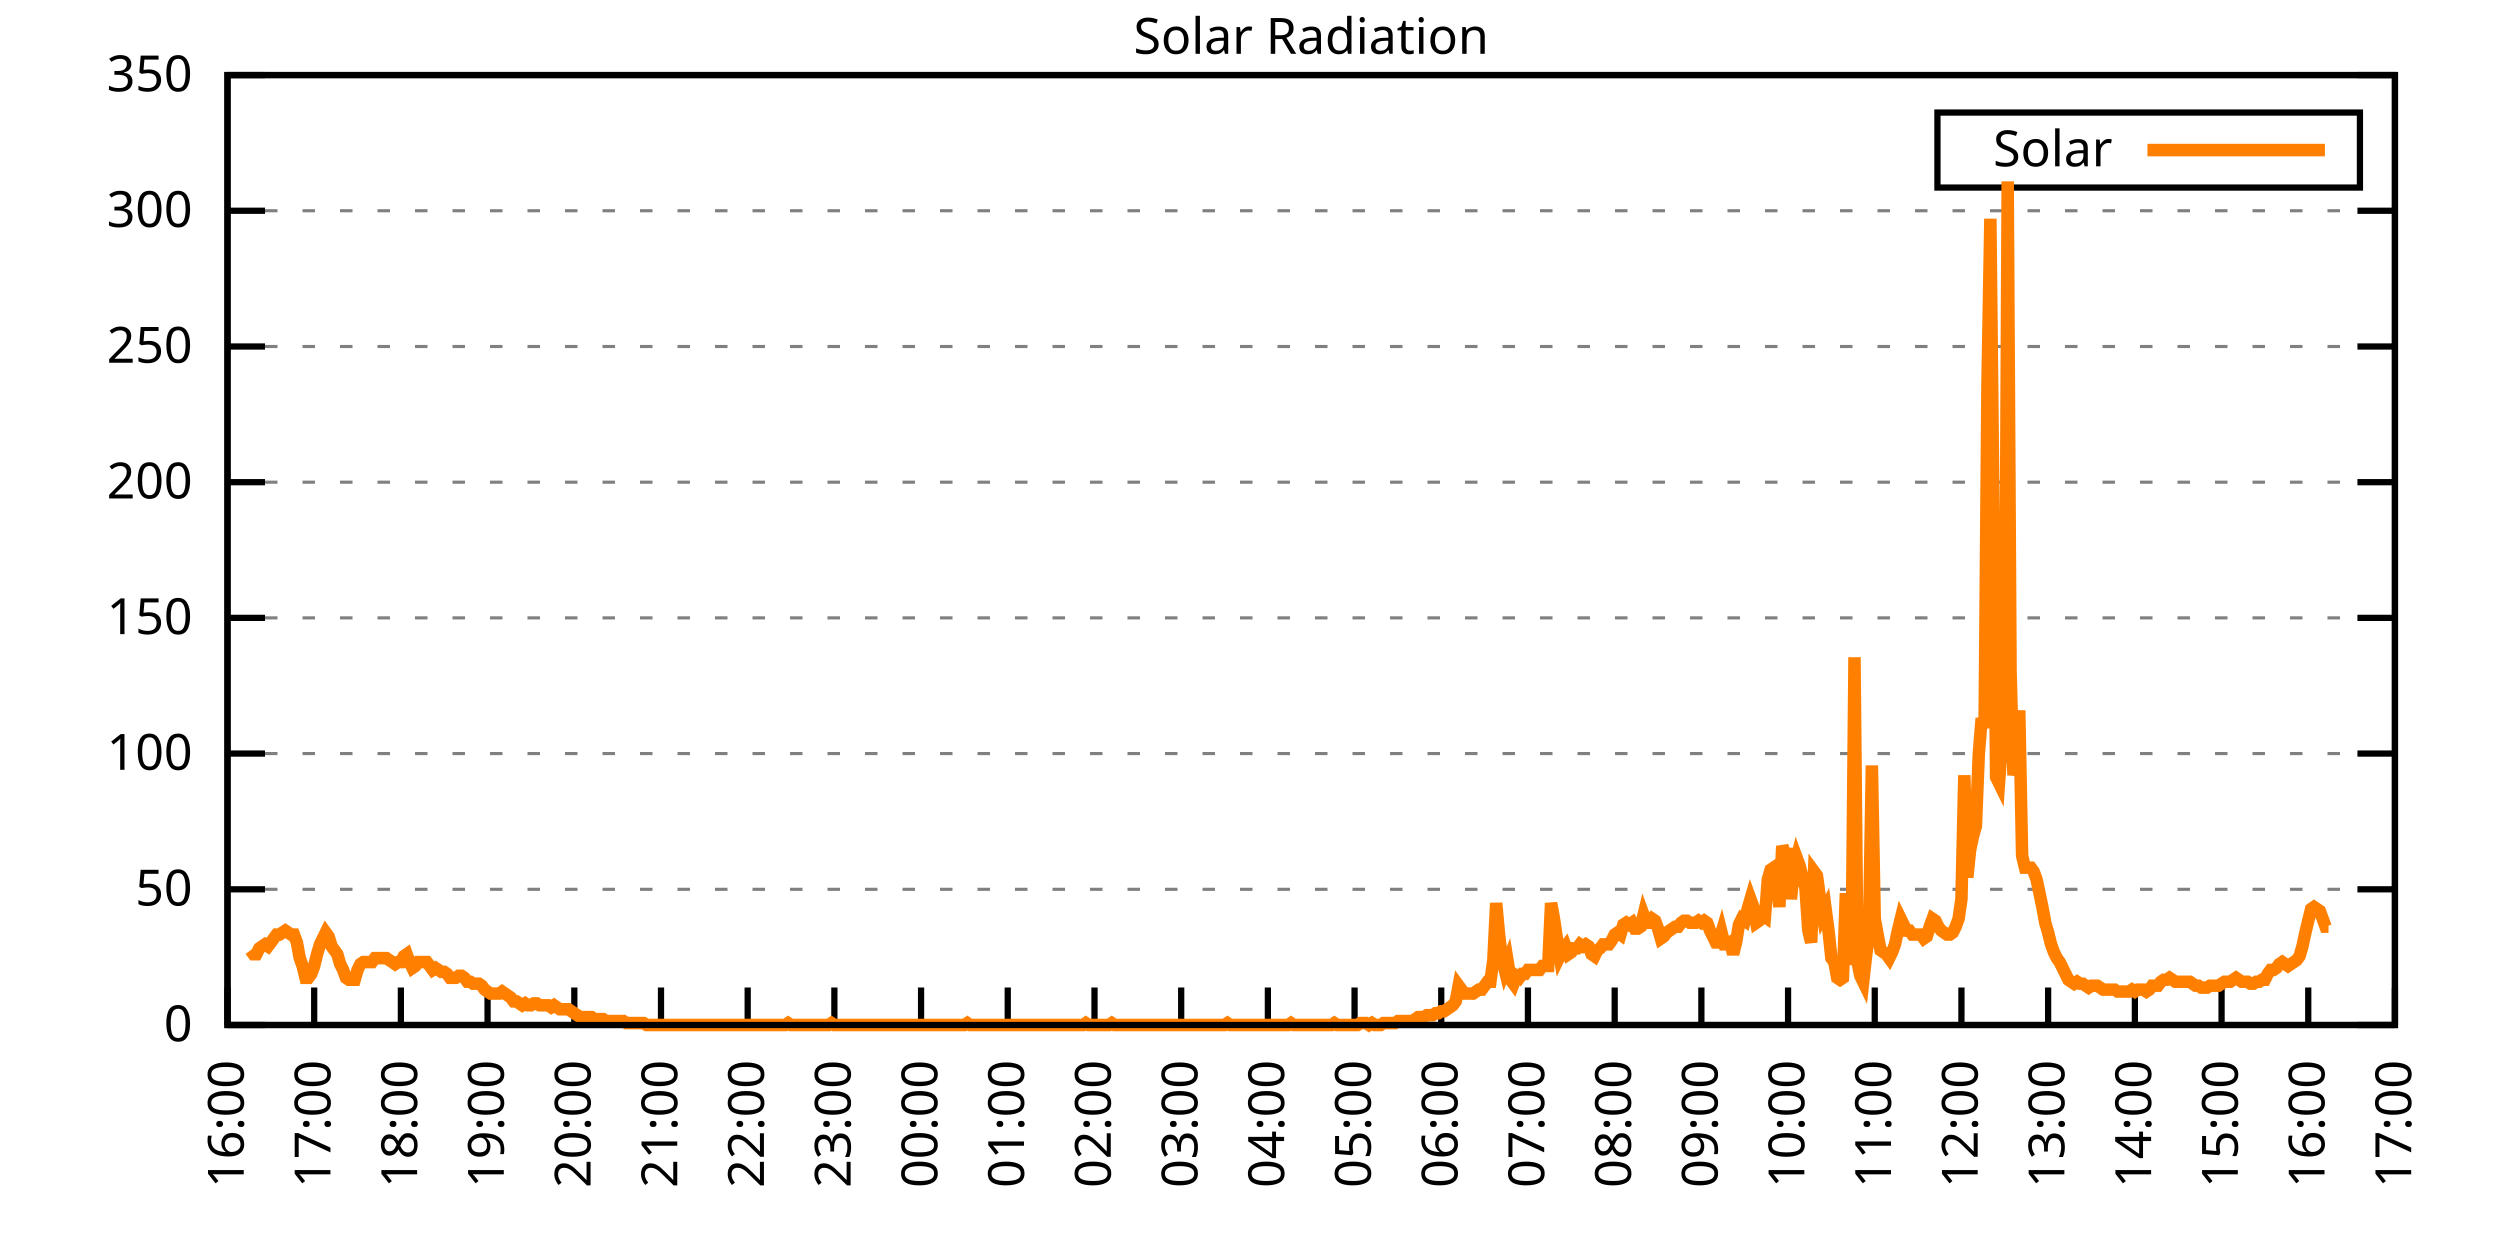
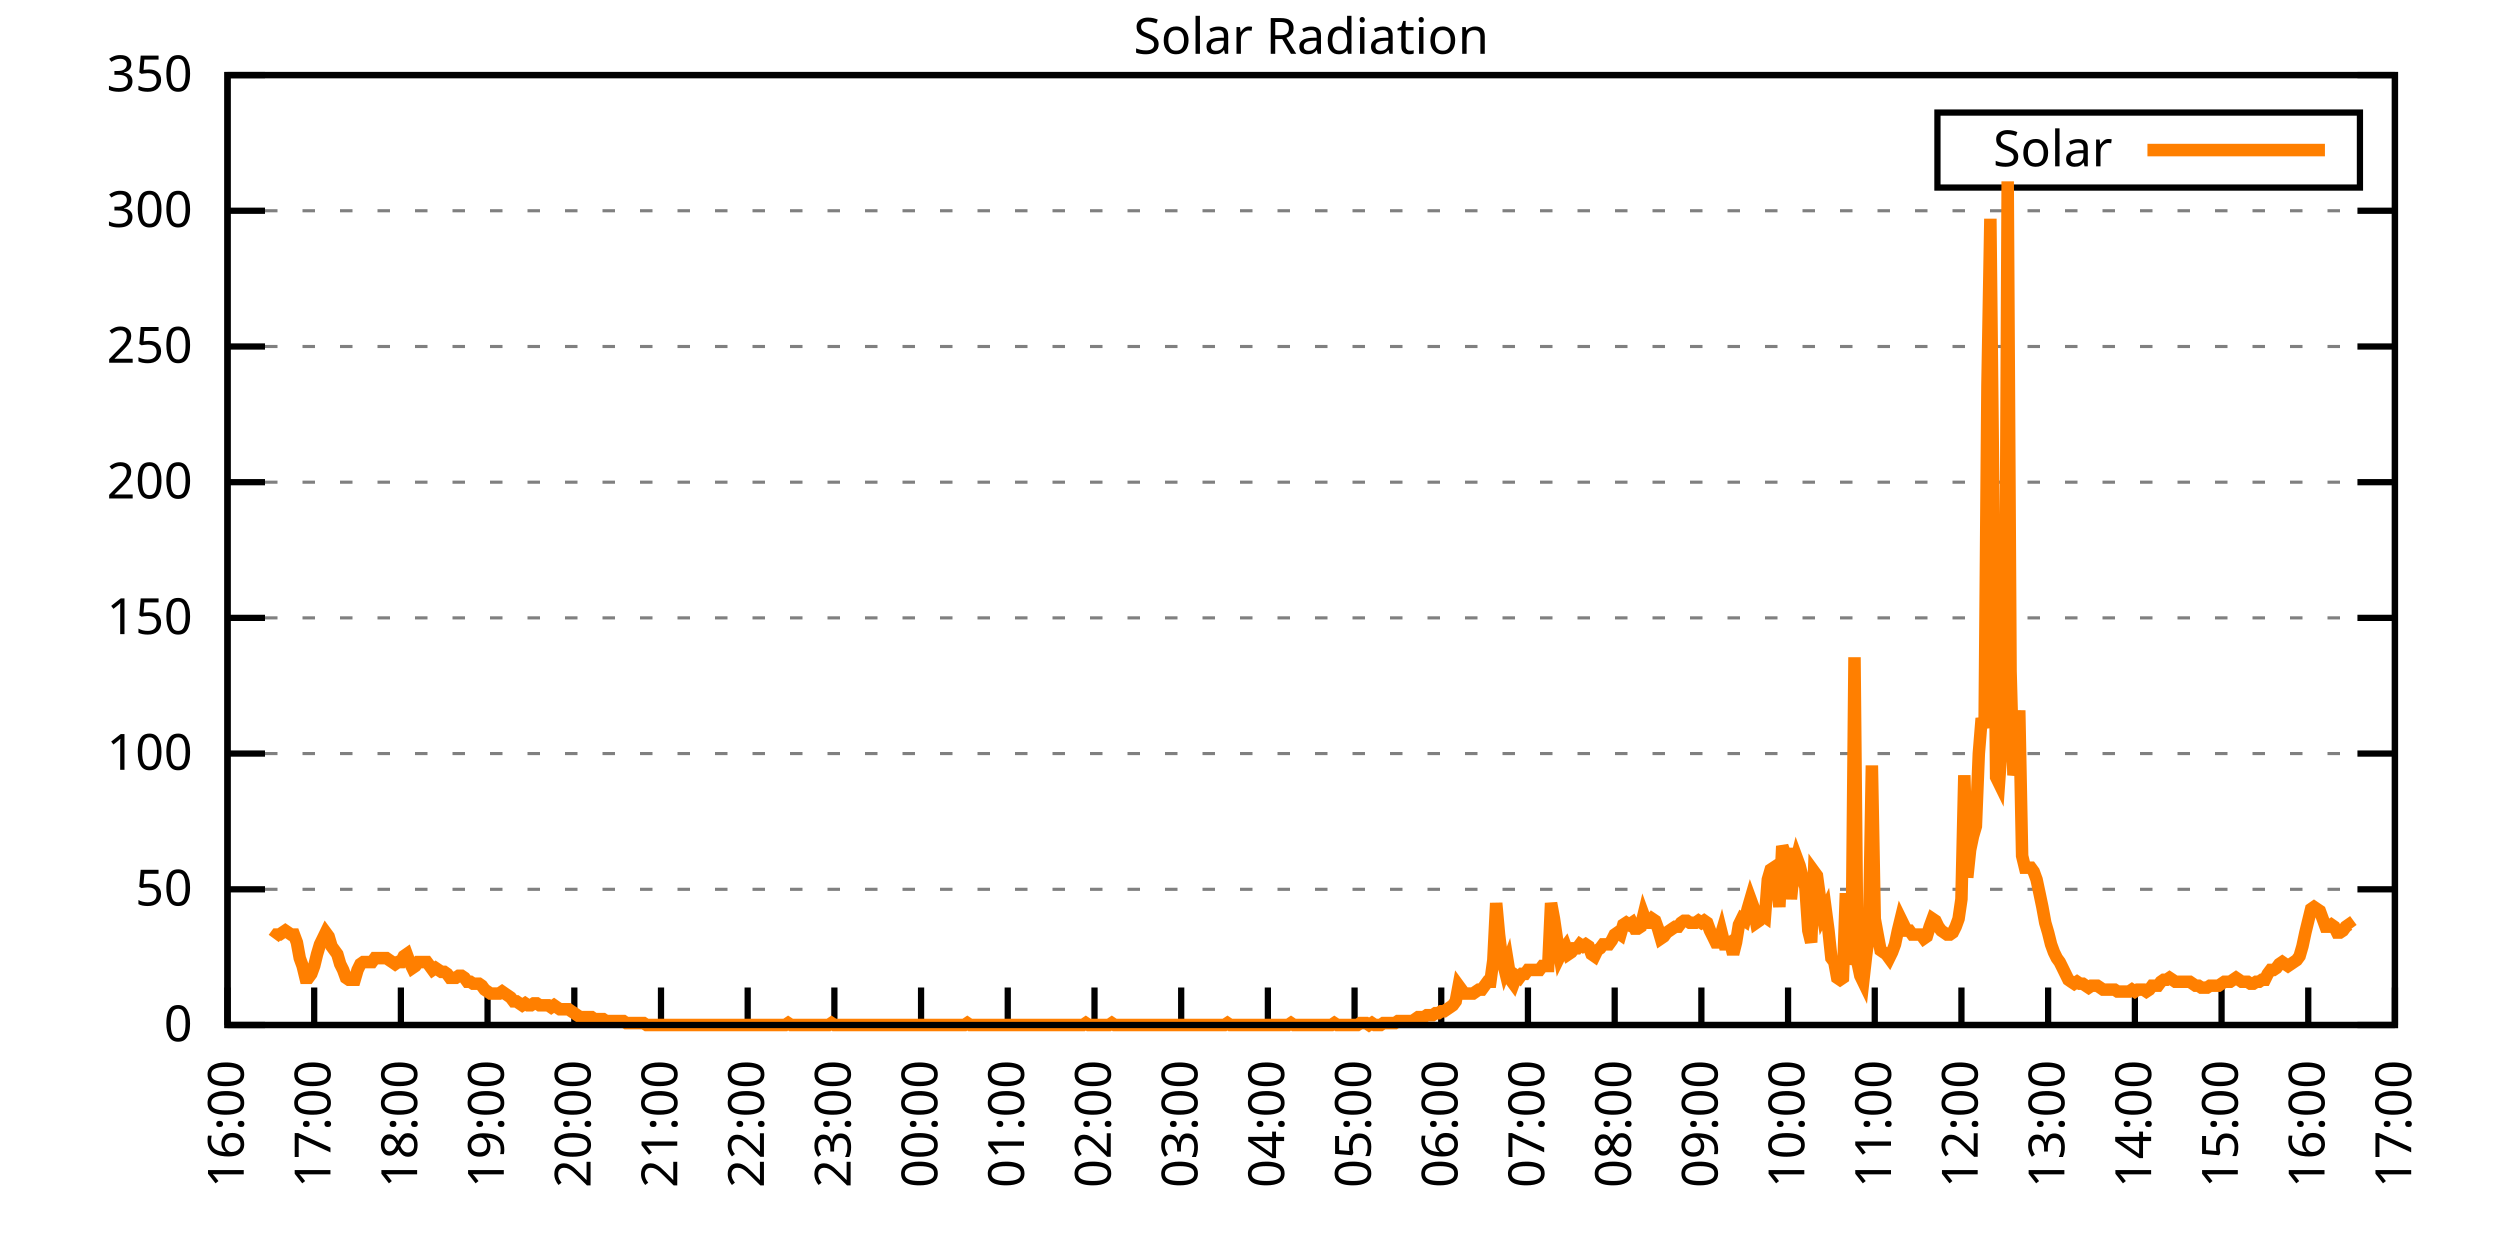
<svg xmlns="http://www.w3.org/2000/svg" xmlns:xlink="http://www.w3.org/1999/xlink" width="400" height="200" viewBox="0 0 400 200">
  <g id="gnuplot_canvas">
    <rect x="0" y="0" width="400" height="200" fill="none" />
    <defs>
      <circle id="gpDot" r="0.5" stroke-width="0.5" stroke="currentColor" />
      <path id="gpPt0" stroke-width="0.333" stroke="currentColor" d="M-1,0 h2 M0,-1 v2" />
      <path id="gpPt1" stroke-width="0.333" stroke="currentColor" d="M-1,-1 L1,1 M1,-1 L-1,1" />
      <path id="gpPt2" stroke-width="0.333" stroke="currentColor" d="M-1,0 L1,0 M0,-1 L0,1 M-1,-1 L1,1 M-1,1 L1,-1" />
      <rect id="gpPt3" stroke-width="0.333" stroke="currentColor" x="-1" y="-1" width="2" height="2" />
      <rect id="gpPt4" stroke-width="0.333" stroke="currentColor" fill="currentColor" x="-1" y="-1" width="2" height="2" />
      <circle id="gpPt5" stroke-width="0.333" stroke="currentColor" cx="0" cy="0" r="1" />
      <use xlink:href="#gpPt5" id="gpPt6" fill="currentColor" stroke="none" />
      <path id="gpPt7" stroke-width="0.333" stroke="currentColor" d="M0,-1.33 L-1.33,0.67 L1.33,0.67 z" />
      <use xlink:href="#gpPt7" id="gpPt8" fill="currentColor" stroke="none" />
      <use xlink:href="#gpPt7" id="gpPt9" stroke="currentColor" transform="rotate(180)" />
      <use xlink:href="#gpPt9" id="gpPt10" fill="currentColor" stroke="none" />
      <use xlink:href="#gpPt3" id="gpPt11" stroke="currentColor" transform="rotate(45)" />
      <use xlink:href="#gpPt11" id="gpPt12" fill="currentColor" stroke="none" />
      <path id="gpPt13" stroke-width="0.333" stroke="currentColor" d="M0,1.330 L1.265,0.411 L0.782,-1.067 L-0.782,-1.076 L-1.265,0.411 z" />
      <use xlink:href="#gpPt13" id="gpPt14" fill="currentColor" stroke="none" />
      <filter id="textbox" filterUnits="objectBoundingBox" x="0" y="0" height="1" width="1">
        <feFlood flood-color="white" flood-opacity="1" result="bgnd" />
        <feComposite in="SourceGraphic" in2="bgnd" operator="atop" />
      </filter>
      <filter id="greybox" filterUnits="objectBoundingBox" x="0" y="0" height="1" width="1">
        <feFlood flood-color="lightgrey" flood-opacity="1" result="grey" />
        <feComposite in="SourceGraphic" in2="grey" operator="atop" />
      </filter>
    </defs>
    <g fill="none" color="white" stroke="currentColor" stroke-width="1.00" stroke-linecap="butt" stroke-linejoin="miter">
</g>
    <g fill="none" color="black" stroke="currentColor" stroke-width="1.00" stroke-linecap="butt" stroke-linejoin="miter">
      <g stroke="none" shape-rendering="crispEdges">
        <polygon fill="rgb(255, 255, 255)" points="36.40,164.00 383.18,164.00 383.18,12.02 36.40,12.02 " />
      </g>
    </g>
    <g fill="none" color="black" stroke="currentColor" stroke-width="1.00" stroke-linecap="butt" stroke-linejoin="miter">
</g>
    <g fill="none" color="black" stroke="black" stroke-width="0.50" stroke-linecap="butt" stroke-linejoin="miter">
</g>
    <g fill="none" color="gray" stroke="currentColor" stroke-width="0.50" stroke-linecap="butt" stroke-linejoin="miter">
      <path stroke="gray" stroke-dasharray="2,4" class="gridline" d="M36.40,164.00 L383.19,164.00  " />
    </g>
    <g fill="none" color="gray" stroke="gray" stroke-width="1.00" stroke-linecap="butt" stroke-linejoin="miter">
</g>
    <g fill="none" color="black" stroke="currentColor" stroke-width="1.00" stroke-linecap="butt" stroke-linejoin="miter">
      <path stroke="black" d="M36.40,164.00 L42.40,164.00 M383.19,164.00 L377.19,164.00  " />
      <g transform="translate(30.80,166.60)" stroke="none" fill="black" font-family="Sans" font-size="8.00" text-anchor="end">
        <text>
          <tspan font-family="Sans"> 0</tspan>
        </text>
      </g>
    </g>
    <g fill="none" color="black" stroke="currentColor" stroke-width="1.00" stroke-linecap="butt" stroke-linejoin="miter">
</g>
    <g fill="none" color="black" stroke="black" stroke-width="0.50" stroke-linecap="butt" stroke-linejoin="miter">
</g>
    <g fill="none" color="gray" stroke="currentColor" stroke-width="0.50" stroke-linecap="butt" stroke-linejoin="miter">
      <path stroke="gray" stroke-dasharray="2,4" class="gridline" d="M36.40,142.29 L383.19,142.29  " />
    </g>
    <g fill="none" color="gray" stroke="gray" stroke-width="1.00" stroke-linecap="butt" stroke-linejoin="miter">
</g>
    <g fill="none" color="black" stroke="currentColor" stroke-width="1.00" stroke-linecap="butt" stroke-linejoin="miter">
      <path stroke="black" d="M36.40,142.29 L42.40,142.29 M383.19,142.29 L377.19,142.29  " />
      <g transform="translate(30.80,144.89)" stroke="none" fill="black" font-family="Sans" font-size="8.00" text-anchor="end">
        <text>
          <tspan font-family="Sans"> 50</tspan>
        </text>
      </g>
    </g>
    <g fill="none" color="black" stroke="currentColor" stroke-width="1.00" stroke-linecap="butt" stroke-linejoin="miter">
</g>
    <g fill="none" color="black" stroke="black" stroke-width="0.50" stroke-linecap="butt" stroke-linejoin="miter">
</g>
    <g fill="none" color="gray" stroke="currentColor" stroke-width="0.50" stroke-linecap="butt" stroke-linejoin="miter">
      <path stroke="gray" stroke-dasharray="2,4" class="gridline" d="M36.40,120.57 L383.19,120.57  " />
    </g>
    <g fill="none" color="gray" stroke="gray" stroke-width="1.00" stroke-linecap="butt" stroke-linejoin="miter">
</g>
    <g fill="none" color="black" stroke="currentColor" stroke-width="1.00" stroke-linecap="butt" stroke-linejoin="miter">
      <path stroke="black" d="M36.40,120.57 L42.40,120.57 M383.19,120.57 L377.19,120.57  " />
      <g transform="translate(30.80,123.17)" stroke="none" fill="black" font-family="Sans" font-size="8.00" text-anchor="end">
        <text>
          <tspan font-family="Sans"> 100</tspan>
        </text>
      </g>
    </g>
    <g fill="none" color="black" stroke="currentColor" stroke-width="1.00" stroke-linecap="butt" stroke-linejoin="miter">
</g>
    <g fill="none" color="black" stroke="black" stroke-width="0.50" stroke-linecap="butt" stroke-linejoin="miter">
</g>
    <g fill="none" color="gray" stroke="currentColor" stroke-width="0.50" stroke-linecap="butt" stroke-linejoin="miter">
      <path stroke="gray" stroke-dasharray="2,4" class="gridline" d="M36.40,98.86 L383.19,98.86  " />
    </g>
    <g fill="none" color="gray" stroke="gray" stroke-width="1.00" stroke-linecap="butt" stroke-linejoin="miter">
</g>
    <g fill="none" color="black" stroke="currentColor" stroke-width="1.00" stroke-linecap="butt" stroke-linejoin="miter">
      <path stroke="black" d="M36.40,98.86 L42.40,98.86 M383.19,98.86 L377.19,98.86  " />
      <g transform="translate(30.80,101.46)" stroke="none" fill="black" font-family="Sans" font-size="8.00" text-anchor="end">
        <text>
          <tspan font-family="Sans"> 150</tspan>
        </text>
      </g>
    </g>
    <g fill="none" color="black" stroke="currentColor" stroke-width="1.00" stroke-linecap="butt" stroke-linejoin="miter">
</g>
    <g fill="none" color="black" stroke="black" stroke-width="0.50" stroke-linecap="butt" stroke-linejoin="miter">
</g>
    <g fill="none" color="gray" stroke="currentColor" stroke-width="0.50" stroke-linecap="butt" stroke-linejoin="miter">
      <path stroke="gray" stroke-dasharray="2,4" class="gridline" d="M36.40,77.15 L383.19,77.15  " />
    </g>
    <g fill="none" color="gray" stroke="gray" stroke-width="1.00" stroke-linecap="butt" stroke-linejoin="miter">
</g>
    <g fill="none" color="black" stroke="currentColor" stroke-width="1.00" stroke-linecap="butt" stroke-linejoin="miter">
      <path stroke="black" d="M36.40,77.15 L42.40,77.15 M383.19,77.15 L377.19,77.15  " />
      <g transform="translate(30.80,79.75)" stroke="none" fill="black" font-family="Sans" font-size="8.00" text-anchor="end">
        <text>
          <tspan font-family="Sans"> 200</tspan>
        </text>
      </g>
    </g>
    <g fill="none" color="black" stroke="currentColor" stroke-width="1.00" stroke-linecap="butt" stroke-linejoin="miter">
</g>
    <g fill="none" color="black" stroke="black" stroke-width="0.50" stroke-linecap="butt" stroke-linejoin="miter">
</g>
    <g fill="none" color="gray" stroke="currentColor" stroke-width="0.50" stroke-linecap="butt" stroke-linejoin="miter">
      <path stroke="gray" stroke-dasharray="2,4" class="gridline" d="M36.40,55.44 L383.19,55.44  " />
    </g>
    <g fill="none" color="gray" stroke="gray" stroke-width="1.00" stroke-linecap="butt" stroke-linejoin="miter">
</g>
    <g fill="none" color="black" stroke="currentColor" stroke-width="1.00" stroke-linecap="butt" stroke-linejoin="miter">
      <path stroke="black" d="M36.40,55.44 L42.40,55.44 M383.19,55.44 L377.19,55.44  " />
      <g transform="translate(30.80,58.04)" stroke="none" fill="black" font-family="Sans" font-size="8.00" text-anchor="end">
        <text>
          <tspan font-family="Sans"> 250</tspan>
        </text>
      </g>
    </g>
    <g fill="none" color="black" stroke="currentColor" stroke-width="1.00" stroke-linecap="butt" stroke-linejoin="miter">
</g>
    <g fill="none" color="black" stroke="black" stroke-width="0.50" stroke-linecap="butt" stroke-linejoin="miter">
</g>
    <g fill="none" color="gray" stroke="currentColor" stroke-width="0.50" stroke-linecap="butt" stroke-linejoin="miter">
      <path stroke="gray" stroke-dasharray="2,4" class="gridline" d="M36.40,33.72 L383.19,33.72  " />
    </g>
    <g fill="none" color="gray" stroke="gray" stroke-width="1.00" stroke-linecap="butt" stroke-linejoin="miter">
</g>
    <g fill="none" color="black" stroke="currentColor" stroke-width="1.00" stroke-linecap="butt" stroke-linejoin="miter">
      <path stroke="black" d="M36.40,33.72 L42.40,33.72 M383.19,33.72 L377.19,33.72  " />
      <g transform="translate(30.80,36.32)" stroke="none" fill="black" font-family="Sans" font-size="8.00" text-anchor="end">
        <text>
          <tspan font-family="Sans"> 300</tspan>
        </text>
      </g>
    </g>
    <g fill="none" color="black" stroke="currentColor" stroke-width="1.00" stroke-linecap="butt" stroke-linejoin="miter">
</g>
    <g fill="none" color="black" stroke="black" stroke-width="0.50" stroke-linecap="butt" stroke-linejoin="miter">
</g>
    <g fill="none" color="gray" stroke="currentColor" stroke-width="0.50" stroke-linecap="butt" stroke-linejoin="miter">
      <path stroke="gray" stroke-dasharray="2,4" class="gridline" d="M36.40,12.01 L383.19,12.01  " />
    </g>
    <g fill="none" color="gray" stroke="gray" stroke-width="1.00" stroke-linecap="butt" stroke-linejoin="miter">
</g>
    <g fill="none" color="black" stroke="currentColor" stroke-width="1.00" stroke-linecap="butt" stroke-linejoin="miter">
      <path stroke="black" d="M36.40,12.01 L42.40,12.01 M383.19,12.01 L377.19,12.01  " />
      <g transform="translate(30.80,14.61)" stroke="none" fill="black" font-family="Sans" font-size="8.00" text-anchor="end">
        <text>
          <tspan font-family="Sans"> 350</tspan>
        </text>
      </g>
    </g>
    <g fill="none" color="black" stroke="currentColor" stroke-width="1.00" stroke-linecap="butt" stroke-linejoin="miter">
      <path stroke="black" d="M36.40,164.00 L36.40,158.00  " />
      <g transform="translate(39.00,169.60) rotate(270.00)" stroke="none" fill="black" font-family="Sans" font-size="8.00" text-anchor="end">
        <text>
          <tspan font-family="Sans">16:00</tspan>
        </text>
      </g>
    </g>
    <g fill="none" color="black" stroke="currentColor" stroke-width="1.00" stroke-linecap="butt" stroke-linejoin="miter">
      <path stroke="black" d="M50.27,164.00 L50.27,158.00  " />
      <g transform="translate(52.87,169.60) rotate(270.00)" stroke="none" fill="black" font-family="Sans" font-size="8.00" text-anchor="end">
        <text>
          <tspan font-family="Sans">17:00</tspan>
        </text>
      </g>
    </g>
    <g fill="none" color="black" stroke="currentColor" stroke-width="1.00" stroke-linecap="butt" stroke-linejoin="miter">
      <path stroke="black" d="M64.14,164.00 L64.14,158.00  " />
      <g transform="translate(66.74,169.60) rotate(270.00)" stroke="none" fill="black" font-family="Sans" font-size="8.00" text-anchor="end">
        <text>
          <tspan font-family="Sans">18:00</tspan>
        </text>
      </g>
    </g>
    <g fill="none" color="black" stroke="currentColor" stroke-width="1.00" stroke-linecap="butt" stroke-linejoin="miter">
      <path stroke="black" d="M78.01,164.00 L78.01,158.00  " />
      <g transform="translate(80.61,169.60) rotate(270.00)" stroke="none" fill="black" font-family="Sans" font-size="8.00" text-anchor="end">
        <text>
          <tspan font-family="Sans">19:00</tspan>
        </text>
      </g>
    </g>
    <g fill="none" color="black" stroke="currentColor" stroke-width="1.00" stroke-linecap="butt" stroke-linejoin="miter">
      <path stroke="black" d="M91.89,164.00 L91.89,158.00  " />
      <g transform="translate(94.49,169.60) rotate(270.00)" stroke="none" fill="black" font-family="Sans" font-size="8.00" text-anchor="end">
        <text>
          <tspan font-family="Sans">20:00</tspan>
        </text>
      </g>
    </g>
    <g fill="none" color="black" stroke="currentColor" stroke-width="1.00" stroke-linecap="butt" stroke-linejoin="miter">
      <path stroke="black" d="M105.76,164.00 L105.76,158.00  " />
      <g transform="translate(108.36,169.60) rotate(270.00)" stroke="none" fill="black" font-family="Sans" font-size="8.00" text-anchor="end">
        <text>
          <tspan font-family="Sans">21:00</tspan>
        </text>
      </g>
    </g>
    <g fill="none" color="black" stroke="currentColor" stroke-width="1.00" stroke-linecap="butt" stroke-linejoin="miter">
      <path stroke="black" d="M119.63,164.00 L119.63,158.00  " />
      <g transform="translate(122.23,169.60) rotate(270.00)" stroke="none" fill="black" font-family="Sans" font-size="8.00" text-anchor="end">
        <text>
          <tspan font-family="Sans">22:00</tspan>
        </text>
      </g>
    </g>
    <g fill="none" color="black" stroke="currentColor" stroke-width="1.00" stroke-linecap="butt" stroke-linejoin="miter">
      <path stroke="black" d="M133.50,164.00 L133.50,158.00  " />
      <g transform="translate(136.10,169.60) rotate(270.00)" stroke="none" fill="black" font-family="Sans" font-size="8.00" text-anchor="end">
        <text>
          <tspan font-family="Sans">23:00</tspan>
        </text>
      </g>
    </g>
    <g fill="none" color="black" stroke="currentColor" stroke-width="1.00" stroke-linecap="butt" stroke-linejoin="miter">
      <path stroke="black" d="M147.37,164.00 L147.37,158.00  " />
      <g transform="translate(149.97,169.60) rotate(270.00)" stroke="none" fill="black" font-family="Sans" font-size="8.00" text-anchor="end">
        <text>
          <tspan font-family="Sans">00:00</tspan>
        </text>
      </g>
    </g>
    <g fill="none" color="black" stroke="currentColor" stroke-width="1.00" stroke-linecap="butt" stroke-linejoin="miter">
      <path stroke="black" d="M161.24,164.00 L161.24,158.00  " />
      <g transform="translate(163.84,169.60) rotate(270.00)" stroke="none" fill="black" font-family="Sans" font-size="8.00" text-anchor="end">
        <text>
          <tspan font-family="Sans">01:00</tspan>
        </text>
      </g>
    </g>
    <g fill="none" color="black" stroke="currentColor" stroke-width="1.00" stroke-linecap="butt" stroke-linejoin="miter">
      <path stroke="black" d="M175.12,164.00 L175.12,158.00  " />
      <g transform="translate(177.72,169.60) rotate(270.00)" stroke="none" fill="black" font-family="Sans" font-size="8.00" text-anchor="end">
        <text>
          <tspan font-family="Sans">02:00</tspan>
        </text>
      </g>
    </g>
    <g fill="none" color="black" stroke="currentColor" stroke-width="1.00" stroke-linecap="butt" stroke-linejoin="miter">
      <path stroke="black" d="M188.99,164.00 L188.99,158.00  " />
      <g transform="translate(191.59,169.60) rotate(270.00)" stroke="none" fill="black" font-family="Sans" font-size="8.00" text-anchor="end">
        <text>
          <tspan font-family="Sans">03:00</tspan>
        </text>
      </g>
    </g>
    <g fill="none" color="black" stroke="currentColor" stroke-width="1.00" stroke-linecap="butt" stroke-linejoin="miter">
      <path stroke="black" d="M202.86,164.00 L202.86,158.00  " />
      <g transform="translate(205.46,169.60) rotate(270.00)" stroke="none" fill="black" font-family="Sans" font-size="8.00" text-anchor="end">
        <text>
          <tspan font-family="Sans">04:00</tspan>
        </text>
      </g>
    </g>
    <g fill="none" color="black" stroke="currentColor" stroke-width="1.00" stroke-linecap="butt" stroke-linejoin="miter">
      <path stroke="black" d="M216.73,164.00 L216.73,158.00  " />
      <g transform="translate(219.33,169.60) rotate(270.00)" stroke="none" fill="black" font-family="Sans" font-size="8.00" text-anchor="end">
        <text>
          <tspan font-family="Sans">05:00</tspan>
        </text>
      </g>
    </g>
    <g fill="none" color="black" stroke="currentColor" stroke-width="1.00" stroke-linecap="butt" stroke-linejoin="miter">
      <path stroke="black" d="M230.60,164.00 L230.60,158.00  " />
      <g transform="translate(233.20,169.60) rotate(270.00)" stroke="none" fill="black" font-family="Sans" font-size="8.00" text-anchor="end">
        <text>
          <tspan font-family="Sans">06:00</tspan>
        </text>
      </g>
    </g>
    <g fill="none" color="black" stroke="currentColor" stroke-width="1.00" stroke-linecap="butt" stroke-linejoin="miter">
      <path stroke="black" d="M244.47,164.00 L244.47,158.00  " />
      <g transform="translate(247.07,169.60) rotate(270.00)" stroke="none" fill="black" font-family="Sans" font-size="8.00" text-anchor="end">
        <text>
          <tspan font-family="Sans">07:00</tspan>
        </text>
      </g>
    </g>
    <g fill="none" color="black" stroke="currentColor" stroke-width="1.00" stroke-linecap="butt" stroke-linejoin="miter">
      <path stroke="black" d="M258.35,164.00 L258.35,158.00  " />
      <g transform="translate(260.95,169.60) rotate(270.00)" stroke="none" fill="black" font-family="Sans" font-size="8.00" text-anchor="end">
        <text>
          <tspan font-family="Sans">08:00</tspan>
        </text>
      </g>
    </g>
    <g fill="none" color="black" stroke="currentColor" stroke-width="1.00" stroke-linecap="butt" stroke-linejoin="miter">
      <path stroke="black" d="M272.22,164.00 L272.22,158.00  " />
      <g transform="translate(274.82,169.60) rotate(270.00)" stroke="none" fill="black" font-family="Sans" font-size="8.00" text-anchor="end">
        <text>
          <tspan font-family="Sans">09:00</tspan>
        </text>
      </g>
    </g>
    <g fill="none" color="black" stroke="currentColor" stroke-width="1.00" stroke-linecap="butt" stroke-linejoin="miter">
      <path stroke="black" d="M286.09,164.00 L286.09,158.00  " />
      <g transform="translate(288.69,169.60) rotate(270.00)" stroke="none" fill="black" font-family="Sans" font-size="8.00" text-anchor="end">
        <text>
          <tspan font-family="Sans">10:00</tspan>
        </text>
      </g>
    </g>
    <g fill="none" color="black" stroke="currentColor" stroke-width="1.00" stroke-linecap="butt" stroke-linejoin="miter">
      <path stroke="black" d="M299.96,164.00 L299.96,158.00  " />
      <g transform="translate(302.56,169.60) rotate(270.00)" stroke="none" fill="black" font-family="Sans" font-size="8.00" text-anchor="end">
        <text>
          <tspan font-family="Sans">11:00</tspan>
        </text>
      </g>
    </g>
    <g fill="none" color="black" stroke="currentColor" stroke-width="1.00" stroke-linecap="butt" stroke-linejoin="miter">
      <path stroke="black" d="M313.83,164.00 L313.83,158.00  " />
      <g transform="translate(316.43,169.60) rotate(270.00)" stroke="none" fill="black" font-family="Sans" font-size="8.00" text-anchor="end">
        <text>
          <tspan font-family="Sans">12:00</tspan>
        </text>
      </g>
    </g>
    <g fill="none" color="black" stroke="currentColor" stroke-width="1.00" stroke-linecap="butt" stroke-linejoin="miter">
      <path stroke="black" d="M327.70,164.00 L327.70,158.00  " />
      <g transform="translate(330.30,169.60) rotate(270.00)" stroke="none" fill="black" font-family="Sans" font-size="8.00" text-anchor="end">
        <text>
          <tspan font-family="Sans">13:00</tspan>
        </text>
      </g>
    </g>
    <g fill="none" color="black" stroke="currentColor" stroke-width="1.00" stroke-linecap="butt" stroke-linejoin="miter">
      <path stroke="black" d="M341.58,164.00 L341.58,158.00  " />
      <g transform="translate(344.18,169.60) rotate(270.00)" stroke="none" fill="black" font-family="Sans" font-size="8.00" text-anchor="end">
        <text>
          <tspan font-family="Sans">14:00</tspan>
        </text>
      </g>
    </g>
    <g fill="none" color="black" stroke="currentColor" stroke-width="1.00" stroke-linecap="butt" stroke-linejoin="miter">
      <path stroke="black" d="M355.45,164.00 L355.45,158.00  " />
      <g transform="translate(358.05,169.60) rotate(270.00)" stroke="none" fill="black" font-family="Sans" font-size="8.00" text-anchor="end">
        <text>
          <tspan font-family="Sans">15:00</tspan>
        </text>
      </g>
    </g>
    <g fill="none" color="black" stroke="currentColor" stroke-width="1.00" stroke-linecap="butt" stroke-linejoin="miter">
      <path stroke="black" d="M369.32,164.00 L369.32,158.00  " />
      <g transform="translate(371.92,169.60) rotate(270.00)" stroke="none" fill="black" font-family="Sans" font-size="8.00" text-anchor="end">
        <text>
          <tspan font-family="Sans">16:00</tspan>
        </text>
      </g>
    </g>
    <g fill="none" color="black" stroke="currentColor" stroke-width="1.00" stroke-linecap="butt" stroke-linejoin="miter">
      <path stroke="black" d="M383.19,164.00 L383.19,158.00  " />
      <g transform="translate(385.79,169.60) rotate(270.00)" stroke="none" fill="black" font-family="Sans" font-size="8.00" text-anchor="end">
        <text>
          <tspan font-family="Sans">17:00</tspan>
        </text>
      </g>
    </g>
    <g fill="none" color="black" stroke="currentColor" stroke-width="1.00" stroke-linecap="butt" stroke-linejoin="miter">
</g>
    <g fill="none" color="black" stroke="currentColor" stroke-width="1.00" stroke-linecap="butt" stroke-linejoin="miter">
      <path stroke="black" d="M36.40,12.01 L36.40,164.00 L383.19,164.00 L383.19,12.01 L36.40,12.01 Z  " />
    </g>
    <g fill="none" color="black" stroke="currentColor" stroke-width="1.00" stroke-linecap="butt" stroke-linejoin="miter">
</g>
    <g fill="none" color="black" stroke="currentColor" stroke-width="1.00" stroke-linecap="butt" stroke-linejoin="miter">
      <path stroke="black" d="M309.99,30.01 L309.99,18.01 L377.59,18.01 L377.59,30.01 L309.99,30.01 Z  " />
    </g>
    <g id="Solar_Radiation_plot_1">
      <g fill="none" color="white" stroke="black" stroke-width="2.00" stroke-linecap="butt" stroke-linejoin="miter">
</g>
      <g fill="none" color="black" stroke="currentColor" stroke-width="2.00" stroke-linecap="butt" stroke-linejoin="miter">
        <g transform="translate(337.99,26.61)" stroke="none" fill="black" font-family="Sans" font-size="8.00" text-anchor="end">
          <text>
            <tspan font-family="Sans">Solar</tspan>
          </text>
        </g>
      </g>
      <g fill="none" color="black" stroke="currentColor" stroke-width="2.00" stroke-linecap="butt" stroke-linejoin="miter">
-         <path stroke="rgb(255, 127,   0)" d="M343.59,24.01 L371.99,24.01 M40.10,152.04 L40.56,152.67 L41.02,152.67 L41.49,151.73 L41.95,151.41 L42.41,151.10   L42.87,151.41 L43.34,150.79 L43.80,150.16 L44.26,149.53 L44.72,149.53 L45.19,149.21 L45.65,148.90 L46.11,149.21   L46.57,149.53 L47.03,149.53 L47.50,150.79 L47.96,153.30 L48.42,154.56 L48.88,156.45 L49.35,156.45 L49.81,155.82   L50.27,154.56 L50.73,152.67 L51.20,151.10 L51.66,150.16 L52.12,149.21 L52.58,149.84 L53.05,151.41 L53.51,152.04   L53.97,152.67 L54.43,154.25 L54.90,155.19 L55.36,156.45 L55.82,156.76 L56.28,156.76 L56.75,156.76 L57.21,155.19   L57.67,154.25 L58.13,153.93 L58.59,153.93 L59.06,153.93 L59.52,153.93 L59.98,153.30 L60.44,153.30 L60.91,153.30   L61.37,153.30 L61.83,153.30 L62.29,153.62 L62.76,153.93 L63.22,154.25 L63.68,153.93 L64.14,153.93 L64.61,152.99   L65.07,152.67 L65.53,153.93 L65.99,154.88 L66.46,154.56 L66.92,153.93 L67.38,153.93 L67.84,153.93 L68.30,153.93   L68.77,154.56 L69.23,155.19 L69.69,154.88 L70.15,155.19 L70.62,155.50 L71.08,155.50 L71.54,155.82 L72.00,156.45   L72.47,156.45 L72.93,156.45 L73.39,156.13 L73.85,156.13 L74.32,156.45 L74.78,157.08 L75.24,157.08 L75.70,157.39   L76.17,157.39 L76.63,157.39 L77.09,157.71 L77.55,158.34 L78.01,158.65 L78.48,158.97 L78.94,158.97 L79.40,158.97   L79.86,158.97 L80.33,158.65 L80.79,158.97 L81.25,159.28 L81.71,159.60 L82.18,160.22 L82.64,160.22 L83.10,160.54   L83.56,160.85 L84.03,160.54 L84.49,160.85 L84.95,160.85 L85.41,160.54 L85.88,160.54 L86.34,160.85 L86.80,160.85   L87.26,160.85 L87.72,160.85 L88.19,161.17 L88.65,160.85 L89.11,161.17 L89.57,161.48 L90.04,161.48 L90.50,161.48   L90.96,161.48 L91.42,161.80 L91.89,162.11 L92.35,162.43 L92.81,162.74 L93.27,162.74 L93.74,162.74 L94.20,162.74   L94.66,162.74 L95.12,163.06 L95.59,163.06 L96.05,163.06 L96.51,163.06 L96.97,163.37 L97.44,163.37 L97.90,163.37   L98.36,163.37 L98.82,163.37 L99.28,163.37 L99.75,163.37 L100.21,163.69 L100.67,163.69 L101.13,163.69 L101.60,163.69   L102.06,163.69 L102.52,163.69 L102.98,163.69 L103.45,164.00 L103.91,164.00 L104.37,164.00 L104.83,164.00 L105.30,164.00   L105.76,164.00 L106.22,164.00 L106.68,164.00 L107.15,164.00 L107.61,164.00 L108.07,164.00 L108.53,164.00 L108.99,164.00   L109.46,164.00 L109.92,164.00 L110.38,164.00 L110.84,164.00 L111.31,164.00 L111.77,164.00 L112.23,164.00 L112.69,164.00   L113.16,164.00 L113.62,164.00 L114.08,164.00 L114.54,164.00 L115.01,164.00 L115.47,164.00 L115.93,164.00 L116.39,164.00   L116.86,164.00 L117.32,164.00 L117.78,164.00 L118.24,164.00 L118.70,164.00 L119.17,164.00 L119.63,164.00 L120.09,164.00   L120.55,164.00 L121.02,164.00 L121.48,164.00 L121.94,164.00 L122.40,164.00 L122.87,164.00 L123.33,164.00 L123.79,164.00   L124.25,164.00 L124.72,164.00 L125.18,164.00 L125.64,164.00 L126.10,163.69 L126.57,164.00 L127.03,164.00 L127.49,164.00   L127.95,164.00 L128.41,164.00 L128.88,164.00 L129.34,164.00 L129.80,164.00 L130.26,164.00 L130.73,164.00 L131.19,164.00   L131.65,164.00 L132.11,164.00 L132.58,164.00 L133.04,163.69 L133.50,164.00 L133.96,164.00 L134.43,164.00 L134.89,164.00   L135.35,164.00 L135.81,164.00 L136.28,164.00 L136.74,164.00 L137.20,164.00 L137.66,164.00 L138.13,164.00 L138.59,164.00   L139.05,164.00 L139.51,164.00 L139.97,164.00 L140.44,164.00 L140.90,164.00 L141.36,164.00 L141.82,164.00 L142.29,164.00   L142.75,164.00 L143.21,164.00 L143.67,164.00 L144.14,164.00 L144.60,164.00 L145.06,164.00 L145.52,164.00 L145.99,164.00   L146.45,164.00 L146.91,164.00 L147.37,164.00 L147.84,164.00 L148.30,164.00 L148.76,164.00 L149.22,164.00 L149.68,164.00   L150.15,164.00 L150.61,164.00 L151.07,164.00 L151.53,164.00 L152.00,164.00 L152.46,164.00 L152.92,164.00 L153.38,164.00   L153.85,164.00 L154.31,164.00 L154.77,163.69 L155.23,164.00 L155.70,164.00 L156.16,164.00 L156.62,164.00 L157.08,164.00   L157.55,164.00 L158.01,164.00 L158.47,164.00 L158.93,164.00 L159.39,164.00 L159.86,164.00 L160.32,164.00 L160.78,164.00   L161.24,164.00 L161.71,164.00 L162.17,164.00 L162.63,164.00 L163.09,164.00 L163.56,164.00 L164.02,164.00 L164.48,164.00   L164.94,164.00 L165.41,164.00 L165.87,164.00 L166.33,164.00 L166.79,164.00 L167.26,164.00 L167.72,164.00 L168.18,164.00   L168.64,164.00 L169.10,164.00 L169.57,164.00 L170.03,164.00 L170.49,164.00 L170.95,164.00 L171.42,164.00 L171.88,164.00   L172.34,164.00 L172.80,164.00 L173.27,164.00 L173.73,163.69 L174.19,164.00 L174.65,164.00 L175.12,164.00 L175.58,164.00   L176.04,164.00 L176.50,164.00 L176.97,164.00 L177.43,164.00 L177.89,163.69 L178.35,164.00 L178.82,164.00 L179.28,164.00   L179.74,164.00 L180.20,164.00 L180.66,164.00 L181.13,164.00 L181.59,164.00 L182.05,164.00 L182.51,164.00 L182.98,164.00   L183.44,164.00 L183.90,164.00 L184.36,164.00 L184.83,164.00 L185.29,164.00 L185.75,164.00 L186.21,164.00 L186.68,164.00   L187.14,164.00 L187.60,164.00 L188.06,164.00 L188.53,164.00 L188.99,164.00 L189.45,164.00 L189.91,164.00 L190.37,164.00   L190.84,164.00 L191.30,164.00 L191.76,164.00 L192.22,164.00 L192.69,164.00 L193.15,164.00 L193.61,164.00 L194.07,164.00   L194.54,164.00 L195.00,164.00 L195.46,164.00 L195.92,164.00 L196.39,163.69 L196.85,164.00 L197.31,164.00 L197.77,164.00   L198.24,164.00 L198.70,164.00 L199.16,164.00 L199.62,164.00 L200.08,164.00 L200.55,164.00 L201.01,164.00 L201.47,164.00   L201.93,164.00 L202.40,164.00 L202.86,164.00 L203.32,164.00 L203.78,164.00 L204.25,164.00 L204.71,164.00 L205.17,164.00   L205.63,164.00 L206.10,164.00 L206.56,163.69 L207.02,164.00 L207.48,164.00 L207.95,164.00 L208.41,164.00 L208.87,164.00   L209.33,164.00 L209.80,164.00 L210.26,164.00 L210.72,164.00 L211.18,164.00 L211.64,164.00 L212.11,164.00 L212.57,164.00   L213.03,164.00 L213.49,163.69 L213.96,164.00 L214.42,164.00 L214.88,164.00 L215.34,164.00 L215.81,164.00 L216.27,164.00   L216.73,164.00 L217.19,164.00 L217.66,163.69 L218.12,163.69 L218.58,163.69 L219.04,164.00 L219.51,163.69 L219.97,164.00   L220.43,164.00 L220.89,164.00 L221.35,163.69 L221.82,163.69 L222.28,163.69 L222.74,163.69 L223.20,163.69 L223.67,163.37   L224.13,163.37 L224.59,163.37 L225.05,163.37 L225.52,163.37 L225.98,163.37 L226.44,163.06 L226.90,162.74 L227.37,162.74   L227.83,162.74 L228.29,162.43 L228.75,162.43 L229.22,162.43 L229.68,162.11 L230.14,162.11 L230.60,161.80 L231.06,161.80   L231.53,161.48 L231.99,161.17 L232.45,160.85 L232.91,160.22 L233.38,157.71 L233.84,158.34 L234.30,158.97 L234.76,158.97   L235.23,158.97 L235.69,158.97 L236.15,158.65 L236.61,158.34 L237.08,158.34 L237.54,157.71 L238.00,157.08 L238.46,157.08   L238.93,153.62 L239.39,144.49 L239.85,149.53 L240.31,153.30 L240.77,155.19 L241.24,153.93 L241.70,156.76 L242.16,157.39   L242.62,156.13 L243.09,156.45 L243.55,155.82 L244.01,155.82 L244.47,155.19 L244.94,155.19 L245.40,155.19 L245.86,155.19   L246.32,155.19 L246.79,154.56 L247.25,154.56 L247.71,154.56 L248.17,144.49 L248.64,147.01 L249.10,150.16 L249.56,152.99   L250.02,152.04 L250.49,151.41 L250.95,152.67 L251.41,152.36 L251.87,151.73 L252.33,151.73 L252.80,151.10 L253.26,151.41   L253.72,151.10 L254.18,151.41 L254.65,152.67 L255.11,152.99 L255.57,152.04 L256.03,151.73 L256.50,151.10 L256.96,151.10   L257.42,151.10 L257.88,150.47 L258.35,149.53 L258.81,149.21 L259.27,149.53 L259.73,147.95 L260.20,147.64 L260.66,147.95   L261.12,147.64 L261.58,148.58 L262.04,148.58 L262.51,148.27 L262.97,146.38 L263.43,147.64 L263.89,147.64 L264.36,147.01   L264.82,147.32 L265.28,148.58 L265.74,150.16 L266.21,149.84 L266.67,149.21 L267.13,148.90 L267.59,148.58 L268.06,148.27   L268.52,148.27 L268.98,147.64 L269.44,147.32 L269.91,147.32 L270.37,147.64 L270.83,147.64 L271.29,147.64 L271.75,147.32   L272.22,147.64 L272.68,147.32 L273.14,147.64 L273.60,148.90 L274.07,149.84 L274.53,150.79 L274.99,150.79 L275.45,149.21   L275.92,151.10 L276.38,151.10 L276.84,150.79 L277.30,152.67 L277.77,150.79 L278.23,147.95 L278.69,147.01 L279.15,147.32   L279.62,145.44 L280.08,143.86 L280.54,145.12 L281.00,147.64 L281.46,147.32 L281.93,146.38 L282.39,146.70 L282.85,140.72   L283.31,139.14 L283.78,138.83 L284.24,139.77 L284.70,145.12 L285.16,135.37 L285.63,136.63 L286.09,136.63 L286.55,143.86   L287.01,139.14 L287.48,137.26 L287.94,138.51 L288.40,140.40 L288.86,141.98 L289.33,148.90 L289.79,150.79 L290.25,139.46   L290.71,140.09 L291.18,143.55 L291.64,146.38 L292.10,145.44 L292.56,148.90 L293.02,153.30 L293.49,153.93 L293.95,156.45   L294.41,156.76 L294.87,156.45 L295.34,142.92 L295.80,154.25 L296.26,152.36 L296.72,105.16 L297.19,153.93 L297.65,156.13   L298.11,157.08 L298.57,152.99 L299.04,149.21 L299.50,122.47 L299.96,147.01 L300.42,149.53 L300.89,152.04 L301.35,152.36   L301.81,152.67 L302.27,153.30 L302.73,152.36 L303.20,151.10 L303.66,148.90 L304.12,147.01 L304.58,147.95 L305.05,148.90   L305.51,148.90 L305.97,149.53 L306.43,149.53 L306.90,149.53 L307.36,149.53 L307.82,150.16 L308.28,149.84 L308.75,148.27   L309.21,147.01 L309.67,147.32 L310.13,148.27 L310.60,148.90 L311.06,149.21 L311.52,149.53 L311.98,149.53 L312.44,149.21   L312.91,148.27 L313.37,147.01 L313.83,143.86 L314.29,124.04 L314.76,140.40 L315.22,136.00 L315.68,133.79 L316.14,132.22   L316.61,120.58 L317.07,114.92 L317.53,116.49 L317.99,61.74 L318.46,35.00 L318.92,78.42 L319.38,124.36 L319.84,125.30   L320.31,118.69 L320.77,119.32 L321.23,29.02 L321.69,107.37 L322.15,124.04 L322.62,121.52 L323.08,113.66 L323.54,136.94   L324.00,138.83 L324.47,138.83 L324.93,138.83 L325.39,139.46 L325.85,140.72 L326.32,142.92 L326.78,145.12 L327.24,147.64   L327.70,149.21 L328.17,151.10 L328.63,152.36 L329.09,153.30 L329.55,153.93 L330.02,154.88 L330.48,155.82 L330.94,156.76   L331.40,157.08 L331.87,157.39 L332.33,157.08 L332.79,157.39 L333.25,157.39 L333.71,157.71 L334.18,158.02 L334.64,157.71   L335.10,157.71 L335.56,157.71 L336.03,158.02 L336.49,158.34 L336.95,158.34 L337.41,158.34 L337.88,158.34 L338.34,158.34   L338.80,158.65 L339.26,158.65 L339.73,158.65 L340.19,158.65 L340.65,158.65 L341.11,158.34 L341.58,158.65 L342.04,158.34   L342.50,158.34 L342.96,158.34 L343.42,158.65 L343.89,158.34 L344.35,157.71 L344.81,157.71 L345.27,157.71 L345.74,157.08   L346.20,156.76 L346.66,156.76 L347.12,156.45 L347.59,156.76 L348.05,157.08 L348.51,157.08 L348.97,157.08 L349.44,157.08   L349.90,157.08 L350.36,157.08 L350.82,157.39 L351.29,157.71 L351.75,157.71 L352.21,158.02 L352.67,158.02 L353.13,158.02   L353.60,157.71 L354.06,157.71 L354.52,157.71 L354.98,157.71 L355.45,157.39 L355.91,157.08 L356.37,157.08 L356.83,157.08   L357.30,156.76 L357.76,156.45 L358.22,156.76 L358.68,157.08 L359.15,157.08 L359.61,157.08 L360.07,157.39 L360.53,157.39   L361.00,157.08 L361.46,157.08 L361.92,156.76 L362.38,156.76 L362.84,155.82 L363.31,155.19 L363.77,155.19 L364.23,154.88   L364.69,154.25 L365.16,153.93 L365.62,154.25 L366.08,154.56 L366.54,154.25 L367.01,153.93 L367.47,153.62 L367.93,152.99   L368.39,151.41 L368.86,149.21 L369.32,147.32 L369.78,145.44 L370.24,145.12 L370.71,145.44 L371.17,145.75 L371.63,147.01   L372.09,148.27 L372.56,148.27  " />
+         <path stroke="rgb(255, 127,   0)" d="M343.59,24.01 L371.99,24.01 M43.80,150.16 L44.26,149.53 L44.72,149.53 L45.19,149.21 L45.65,148.90 L46.11,149.21   L46.57,149.53 L47.03,149.53 L47.50,150.79 L47.96,153.30 L48.42,154.56 L48.88,156.45 L49.35,156.45 L49.81,155.82   L50.27,154.56 L50.73,152.67 L51.20,151.10 L51.66,150.16 L52.12,149.21 L52.58,149.84 L53.05,151.41 L53.51,152.04   L53.97,152.67 L54.43,154.25 L54.90,155.19 L55.36,156.45 L55.82,156.76 L56.28,156.76 L56.75,156.76 L57.21,155.19   L57.67,154.25 L58.13,153.93 L58.59,153.93 L59.06,153.93 L59.52,153.93 L59.98,153.30 L60.44,153.30 L60.91,153.30   L61.37,153.30 L61.83,153.30 L62.29,153.62 L62.76,153.93 L63.22,154.25 L63.68,153.93 L64.14,153.93 L64.61,152.99   L65.07,152.67 L65.53,153.93 L65.99,154.88 L66.46,154.56 L66.92,153.93 L67.38,153.93 L67.84,153.93 L68.30,153.93   L68.77,154.56 L69.23,155.19 L69.69,154.88 L70.15,155.19 L70.62,155.50 L71.08,155.50 L71.54,155.82 L72.00,156.45   L72.47,156.45 L72.93,156.45 L73.39,156.13 L73.85,156.13 L74.32,156.45 L74.78,157.08 L75.24,157.08 L75.70,157.39   L76.17,157.39 L76.63,157.39 L77.09,157.71 L77.55,158.34 L78.01,158.65 L78.48,158.97 L78.94,158.97 L79.40,158.97   L79.86,158.97 L80.33,158.65 L80.79,158.97 L81.25,159.28 L81.71,159.60 L82.18,160.22 L82.64,160.22 L83.10,160.54   L83.56,160.85 L84.03,160.54 L84.49,160.85 L84.95,160.85 L85.41,160.54 L85.88,160.54 L86.34,160.85 L86.80,160.85   L87.26,160.85 L87.72,160.85 L88.19,161.17 L88.65,160.85 L89.11,161.17 L89.57,161.48 L90.04,161.48 L90.50,161.48   L90.96,161.48 L91.42,161.80 L91.89,162.11 L92.35,162.43 L92.81,162.74 L93.27,162.74 L93.74,162.74 L94.20,162.74   L94.66,162.74 L95.12,163.06 L95.59,163.06 L96.05,163.06 L96.51,163.06 L96.97,163.37 L97.44,163.37 L97.90,163.37   L98.36,163.37 L98.82,163.37 L99.28,163.37 L99.75,163.37 L100.21,163.69 L100.67,163.69 L101.13,163.69 L101.60,163.69   L102.06,163.69 L102.52,163.69 L102.98,163.69 L103.45,164.00 L103.91,164.00 L104.37,164.00 L104.83,164.00 L105.30,164.00   L105.76,164.00 L106.22,164.00 L106.68,164.00 L107.15,164.00 L107.61,164.00 L108.07,164.00 L108.53,164.00 L108.99,164.00   L109.46,164.00 L109.92,164.00 L110.38,164.00 L110.84,164.00 L111.31,164.00 L111.77,164.00 L112.23,164.00 L112.69,164.00   L113.16,164.00 L113.62,164.00 L114.08,164.00 L114.54,164.00 L115.01,164.00 L115.47,164.00 L115.93,164.00 L116.39,164.00   L116.86,164.00 L117.32,164.00 L117.78,164.00 L118.24,164.00 L118.70,164.00 L119.17,164.00 L119.63,164.00 L120.09,164.00   L120.55,164.00 L121.02,164.00 L121.48,164.00 L121.94,164.00 L122.40,164.00 L122.87,164.00 L123.33,164.00 L123.79,164.00   L124.25,164.00 L124.72,164.00 L125.18,164.00 L125.64,164.00 L126.10,163.69 L126.57,164.00 L127.03,164.00 L127.49,164.00   L127.95,164.00 L128.41,164.00 L128.88,164.00 L129.34,164.00 L129.80,164.00 L130.26,164.00 L130.73,164.00 L131.19,164.00   L131.65,164.00 L132.11,164.00 L132.58,164.00 L133.04,163.69 L133.50,164.00 L133.96,164.00 L134.43,164.00 L134.89,164.00   L135.35,164.00 L135.81,164.00 L136.28,164.00 L136.74,164.00 L137.20,164.00 L137.66,164.00 L138.13,164.00 L138.59,164.00   L139.05,164.00 L139.51,164.00 L139.97,164.00 L140.44,164.00 L140.90,164.00 L141.36,164.00 L141.82,164.00 L142.29,164.00   L142.75,164.00 L143.21,164.00 L143.67,164.00 L144.14,164.00 L144.60,164.00 L145.06,164.00 L145.52,164.00 L145.99,164.00   L146.45,164.00 L146.91,164.00 L147.37,164.00 L147.84,164.00 L148.30,164.00 L148.76,164.00 L149.22,164.00 L149.68,164.00   L150.15,164.00 L150.61,164.00 L151.07,164.00 L151.53,164.00 L152.00,164.00 L152.46,164.00 L152.92,164.00 L153.38,164.00   L153.85,164.00 L154.31,164.00 L154.77,163.69 L155.23,164.00 L155.70,164.00 L156.16,164.00 L156.62,164.00 L157.08,164.00   L157.55,164.00 L158.01,164.00 L158.47,164.00 L158.93,164.00 L159.39,164.00 L159.86,164.00 L160.32,164.00 L160.78,164.00   L161.24,164.00 L161.71,164.00 L162.17,164.00 L162.63,164.00 L163.09,164.00 L163.56,164.00 L164.02,164.00 L164.48,164.00   L164.94,164.00 L165.41,164.00 L165.87,164.00 L166.33,164.00 L166.79,164.00 L167.26,164.00 L167.72,164.00 L168.18,164.00   L168.64,164.00 L169.10,164.00 L169.57,164.00 L170.03,164.00 L170.49,164.00 L170.95,164.00 L171.42,164.00 L171.88,164.00   L172.34,164.00 L172.80,164.00 L173.27,164.00 L173.73,163.69 L174.19,164.00 L174.65,164.00 L175.12,164.00 L175.58,164.00   L176.04,164.00 L176.50,164.00 L176.97,164.00 L177.43,164.00 L177.89,163.69 L178.35,164.00 L178.82,164.00 L179.28,164.00   L179.74,164.00 L180.20,164.00 L180.66,164.00 L181.13,164.00 L181.59,164.00 L182.05,164.00 L182.51,164.00 L182.98,164.00   L183.44,164.00 L183.90,164.00 L184.36,164.00 L184.83,164.00 L185.29,164.00 L185.75,164.00 L186.21,164.00 L186.68,164.00   L187.14,164.00 L187.60,164.00 L188.06,164.00 L188.53,164.00 L188.99,164.00 L189.45,164.00 L189.91,164.00 L190.37,164.00   L190.84,164.00 L191.30,164.00 L191.76,164.00 L192.22,164.00 L192.69,164.00 L193.15,164.00 L193.61,164.00 L194.07,164.00   L194.54,164.00 L195.00,164.00 L195.46,164.00 L195.92,164.00 L196.39,163.69 L196.85,164.00 L197.31,164.00 L197.77,164.00   L198.24,164.00 L198.70,164.00 L199.16,164.00 L199.62,164.00 L200.08,164.00 L200.55,164.00 L201.01,164.00 L201.47,164.00   L201.93,164.00 L202.40,164.00 L202.86,164.00 L203.32,164.00 L203.78,164.00 L204.25,164.00 L204.71,164.00 L205.17,164.00   L205.63,164.00 L206.10,164.00 L206.56,163.69 L207.02,164.00 L207.48,164.00 L207.95,164.00 L208.41,164.00 L208.87,164.00   L209.33,164.00 L209.80,164.00 L210.26,164.00 L210.72,164.00 L211.18,164.00 L211.64,164.00 L212.11,164.00 L212.57,164.00   L213.03,164.00 L213.49,163.69 L213.96,164.00 L214.42,164.00 L214.88,164.00 L215.34,164.00 L215.81,164.00 L216.27,164.00   L216.73,164.00 L217.19,164.00 L217.66,163.69 L218.12,163.69 L218.58,163.69 L219.04,164.00 L219.51,163.69 L219.97,164.00   L220.43,164.00 L220.89,164.00 L221.35,163.69 L221.82,163.69 L222.28,163.69 L222.74,163.69 L223.20,163.69 L223.67,163.37   L224.13,163.37 L224.59,163.37 L225.05,163.37 L225.52,163.37 L225.98,163.37 L226.44,163.06 L226.90,162.74 L227.37,162.74   L227.83,162.74 L228.29,162.43 L228.75,162.43 L229.22,162.43 L229.68,162.11 L230.14,162.11 L230.60,161.80 L231.06,161.80   L231.53,161.48 L231.99,161.17 L232.45,160.85 L232.91,160.22 L233.38,157.71 L233.84,158.34 L234.30,158.97 L234.76,158.97   L235.23,158.97 L235.69,158.97 L236.15,158.65 L236.61,158.34 L237.08,158.34 L237.54,157.71 L238.00,157.08 L238.46,157.08   L238.93,153.62 L239.39,144.49 L239.85,149.53 L240.31,153.30 L240.77,155.19 L241.24,153.93 L241.70,156.76 L242.16,157.39   L242.62,156.13 L243.09,156.45 L243.55,155.82 L244.01,155.82 L244.47,155.19 L244.94,155.19 L245.40,155.19 L245.86,155.19   L246.32,155.19 L246.79,154.56 L247.25,154.56 L247.71,154.56 L248.17,144.49 L248.64,147.01 L249.10,150.16 L249.56,152.99   L250.02,152.04 L250.49,151.41 L250.95,152.67 L251.41,152.36 L251.87,151.73 L252.33,151.73 L252.80,151.10 L253.26,151.41   L253.72,151.10 L254.18,151.41 L254.65,152.67 L255.11,152.99 L255.57,152.04 L256.03,151.73 L256.50,151.10 L256.96,151.10   L257.42,151.10 L257.88,150.47 L258.35,149.53 L258.81,149.21 L259.27,149.53 L259.73,147.95 L260.20,147.64 L260.66,147.95   L261.12,147.64 L261.58,148.58 L262.04,148.58 L262.51,148.27 L262.97,146.38 L263.43,147.64 L263.89,147.64 L264.36,147.01   L264.82,147.32 L265.28,148.58 L265.74,150.16 L266.21,149.84 L266.67,149.21 L267.13,148.90 L267.59,148.58 L268.06,148.27   L268.52,148.27 L268.98,147.64 L269.44,147.32 L269.91,147.32 L270.37,147.64 L270.83,147.64 L271.29,147.64 L271.75,147.32   L272.22,147.64 L272.68,147.32 L273.14,147.64 L273.60,148.90 L274.07,149.84 L274.53,150.79 L274.99,150.79 L275.45,149.21   L275.92,151.10 L276.38,151.10 L276.84,150.79 L277.30,152.67 L277.77,150.79 L278.23,147.95 L278.69,147.01 L279.15,147.32   L279.62,145.44 L280.08,143.86 L280.54,145.12 L281.00,147.64 L281.46,147.32 L281.93,146.38 L282.39,146.70 L282.85,140.72   L283.31,139.14 L283.78,138.83 L284.24,139.77 L284.70,145.12 L285.16,135.37 L285.63,136.63 L286.09,136.63 L286.55,143.86   L287.01,139.14 L287.48,137.26 L287.94,138.51 L288.40,140.40 L288.86,141.98 L289.33,148.90 L289.79,150.79 L290.25,139.46   L290.71,140.09 L291.18,143.55 L291.64,146.38 L292.10,145.44 L292.56,148.90 L293.02,153.30 L293.49,153.93 L293.95,156.45   L294.41,156.76 L294.87,156.45 L295.34,142.92 L295.80,154.25 L296.26,152.36 L296.72,105.16 L297.19,153.93 L297.65,156.13   L298.11,157.08 L298.57,152.99 L299.04,149.21 L299.50,122.47 L299.96,147.01 L300.42,149.53 L300.89,152.04 L301.35,152.36   L301.81,152.67 L302.27,153.30 L302.73,152.36 L303.20,151.10 L303.66,148.90 L304.12,147.01 L304.58,147.95 L305.05,148.90   L305.51,148.90 L305.97,149.53 L306.43,149.53 L306.90,149.53 L307.36,149.53 L307.82,150.16 L308.28,149.84 L308.75,148.27   L309.21,147.01 L309.67,147.32 L310.13,148.27 L310.60,148.90 L311.06,149.21 L311.52,149.53 L311.98,149.53 L312.44,149.21   L312.91,148.27 L313.37,147.01 L313.83,143.86 L314.29,124.04 L314.76,140.40 L315.22,136.00 L315.68,133.79 L316.14,132.22   L316.61,120.58 L317.07,114.92 L317.53,116.49 L317.99,61.74 L318.46,35.00 L318.92,78.42 L319.38,124.36 L319.84,125.30   L320.31,118.69 L320.77,119.32 L321.23,29.02 L321.69,107.37 L322.15,124.04 L322.62,121.52 L323.08,113.66 L323.54,136.94   L324.00,138.83 L324.47,138.83 L324.93,138.83 L325.39,139.46 L325.85,140.72 L326.32,142.92 L326.78,145.12 L327.24,147.64   L327.70,149.21 L328.17,151.10 L328.63,152.36 L329.09,153.30 L329.55,153.93 L330.02,154.88 L330.48,155.82 L330.94,156.76   L331.40,157.08 L331.87,157.39 L332.33,157.08 L332.79,157.39 L333.25,157.39 L333.71,157.71 L334.18,158.02 L334.64,157.71   L335.10,157.71 L335.56,157.71 L336.03,158.02 L336.49,158.34 L336.95,158.34 L337.41,158.34 L337.88,158.34 L338.34,158.34   L338.80,158.65 L339.26,158.65 L339.73,158.65 L340.19,158.65 L340.65,158.65 L341.11,158.34 L341.58,158.65 L342.04,158.34   L342.50,158.34 L342.96,158.34 L343.42,158.65 L343.89,158.34 L344.35,157.71 L344.81,157.71 L345.27,157.71 L345.74,157.08   L346.20,156.76 L346.66,156.76 L347.12,156.45 L347.59,156.76 L348.05,157.08 L348.51,157.08 L348.97,157.08 L349.44,157.08   L349.90,157.08 L350.36,157.08 L350.82,157.39 L351.29,157.71 L351.75,157.71 L352.21,158.02 L352.67,158.02 L353.13,158.02   L353.60,157.71 L354.06,157.71 L354.52,157.71 L354.98,157.71 L355.45,157.39 L355.91,157.08 L356.37,157.08 L356.83,157.08   L357.30,156.76 L357.76,156.45 L358.22,156.76 L358.68,157.08 L359.15,157.08 L359.61,157.08 L360.07,157.39 L360.53,157.39   L361.00,157.08 L361.46,157.08 L361.92,156.76 L362.38,156.76 L362.84,155.82 L363.31,155.19 L363.77,155.19 L364.23,154.88   L364.69,154.25 L365.16,153.93 L365.62,154.25 L366.08,154.56 L366.54,154.25 L367.01,153.93 L367.47,153.62 L367.93,152.99   L368.39,151.41 L368.86,149.21 L369.32,147.32 L369.78,145.44 L370.24,145.12 L370.71,145.44 L371.17,145.75 L371.63,147.01   L372.09,148.27 L372.56,148.27 L373.02,147.95 L373.48,148.27 L373.94,149.21 L374.40,149.21 L374.87,148.90 L375.33,148.27   L375.79,147.95 L376.25,148.58  " />
      </g>
    </g>
    <g fill="none" color="black" stroke="currentColor" stroke-width="2.00" stroke-linecap="butt" stroke-linejoin="miter">
</g>
    <g fill="none" color="black" stroke="black" stroke-width="1.00" stroke-linecap="butt" stroke-linejoin="miter">
</g>
    <g fill="none" color="black" stroke="currentColor" stroke-width="1.00" stroke-linecap="butt" stroke-linejoin="miter">
      <path stroke="black" d="M36.40,12.01 L36.40,164.00 L383.19,164.00 L383.19,12.01 L36.40,12.01 Z  " />
      <g transform="translate(6.80,88.01) rotate(270.00)" stroke="none" fill="black" font-family="Sans" font-size="8.00" text-anchor="middle">
        <text />
      </g>
    </g>
    <g fill="none" color="black" stroke="currentColor" stroke-width="1.00" stroke-linecap="butt" stroke-linejoin="miter">
</g>
    <g fill="none" color="black" stroke="currentColor" stroke-width="1.00" stroke-linecap="butt" stroke-linejoin="miter">
      <g transform="translate(209.79,8.61)" stroke="none" fill="black" font-family="Sans" font-size="8.00" text-anchor="middle">
        <text>
          <tspan font-family="Sans">Solar Radiation</tspan>
        </text>
      </g>
    </g>
    <g fill="none" color="black" stroke="currentColor" stroke-width="1.00" stroke-linecap="butt" stroke-linejoin="miter">
</g>
  </g>
</svg>
